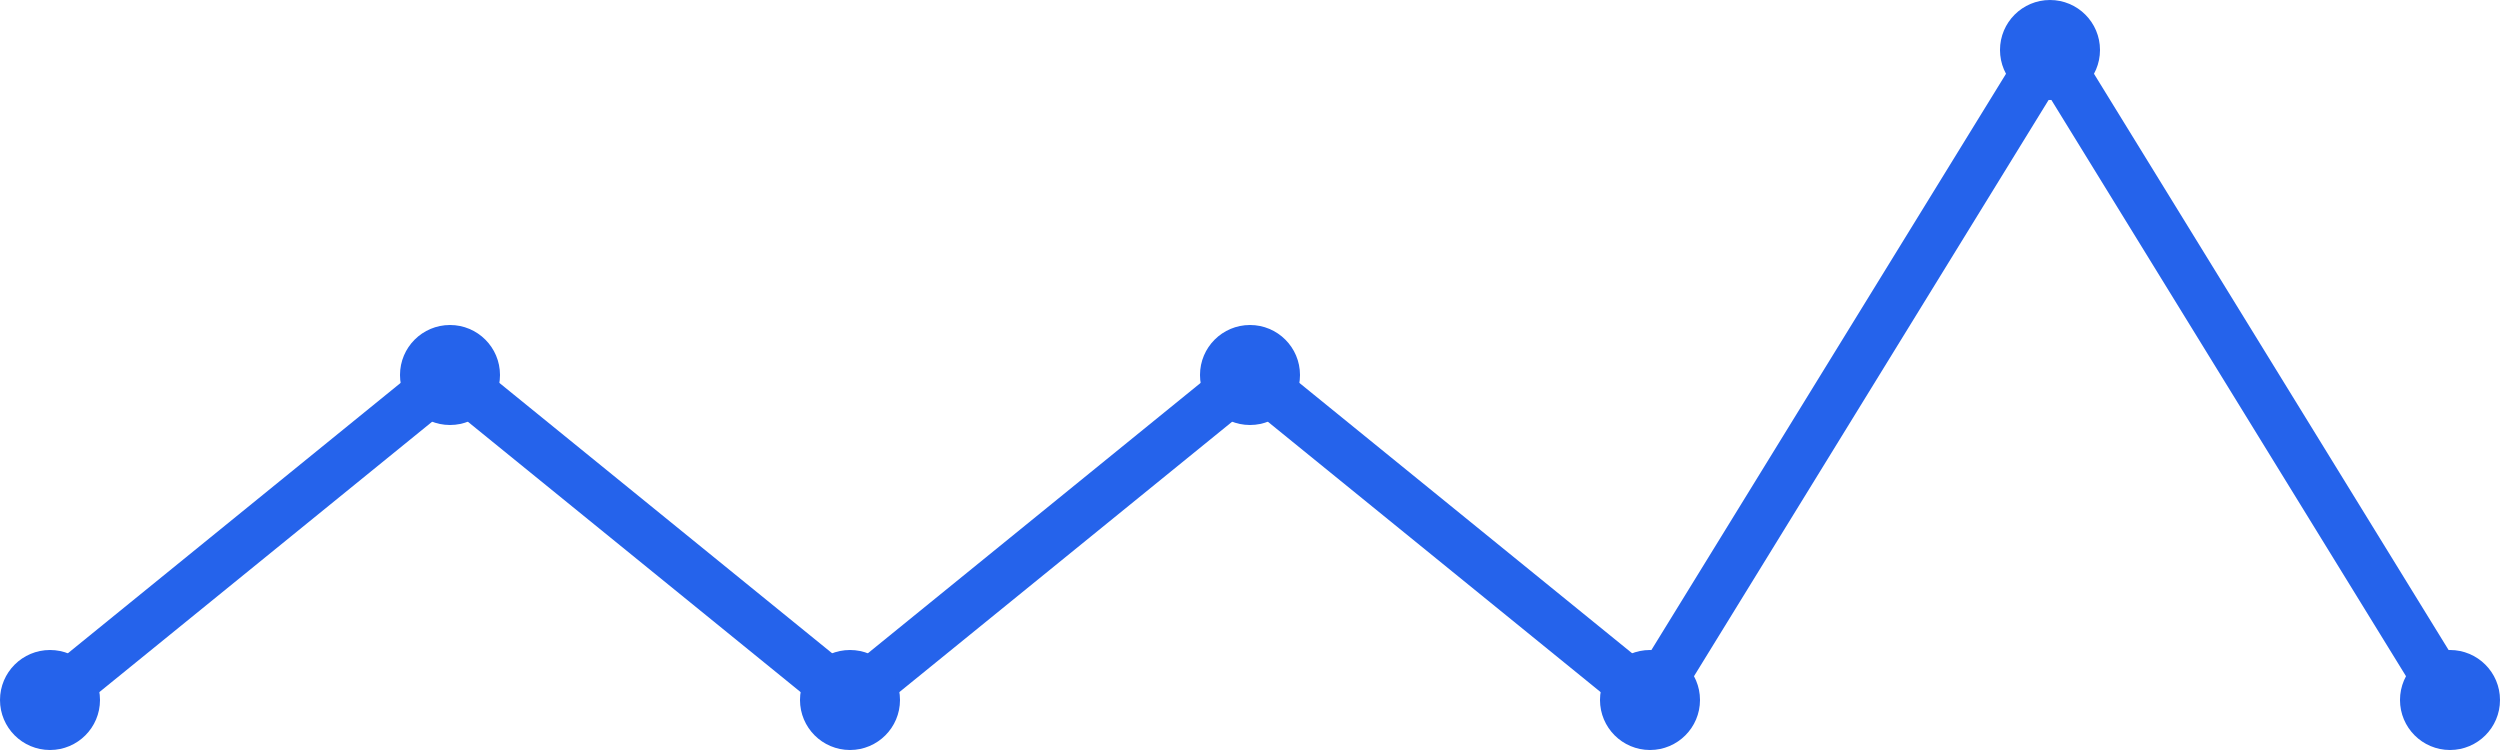
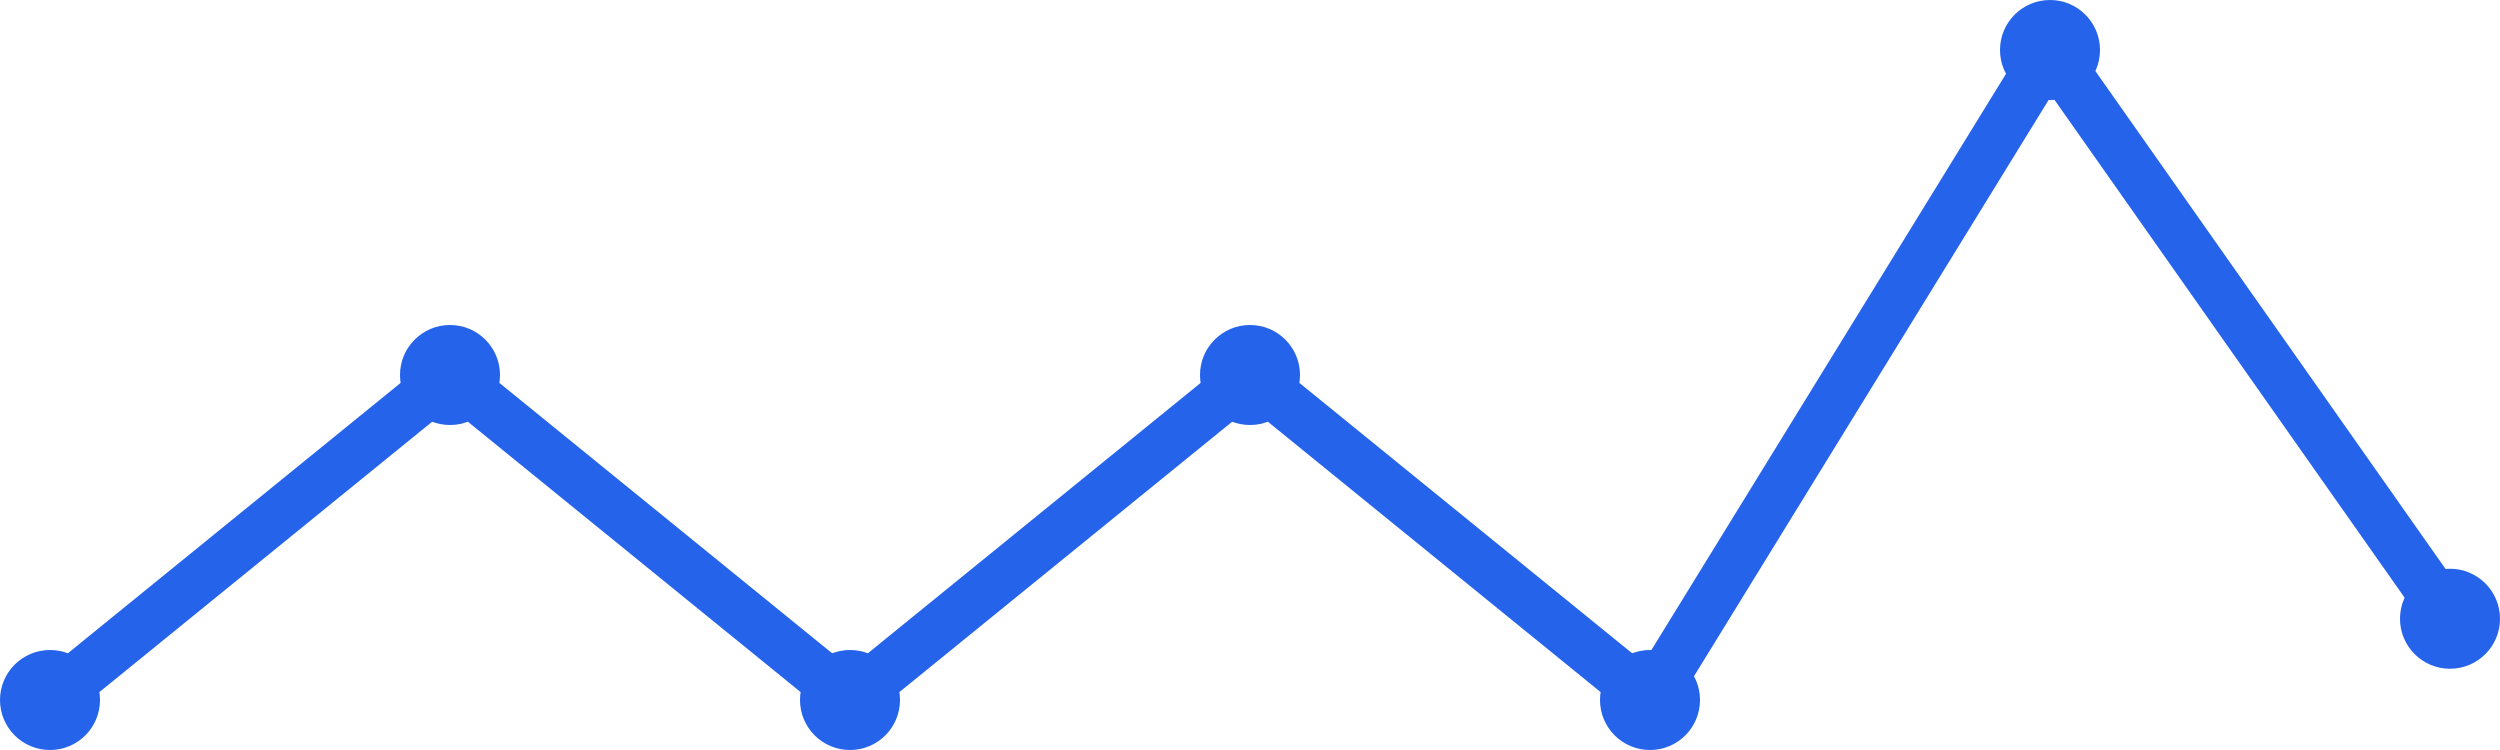
<svg xmlns="http://www.w3.org/2000/svg" width="100" height="30" viewBox="0 0 100 30">
-   <path d="M 2,28 L 18,15 L 34,28 L 50,15 L 66,28 L 82,2 L 98,28" fill="none" stroke="#2563eb" stroke-width="2" stroke-linecap="round" stroke-linejoin="round" />
+   <path d="M 2,28 L 18,15 L 34,28 L 50,15 L 66,28 L 82,2 L 98,24.75" fill="none" stroke="#2563eb" stroke-width="2" stroke-linecap="round" stroke-linejoin="round" />
  <circle cx="2" cy="28" r="2" fill="#2563eb" />
  <circle cx="18" cy="15" r="2" fill="#2563eb" />
  <circle cx="34" cy="28" r="2" fill="#2563eb" />
  <circle cx="50" cy="15" r="2" fill="#2563eb" />
  <circle cx="66" cy="28" r="2" fill="#2563eb" />
  <circle cx="82" cy="2" r="2" fill="#2563eb" />
-   <circle cx="98" cy="28" r="2" fill="#2563eb" />
+   <circle cx="98" cy="24.75" r="2" fill="#2563eb" />
</svg>
